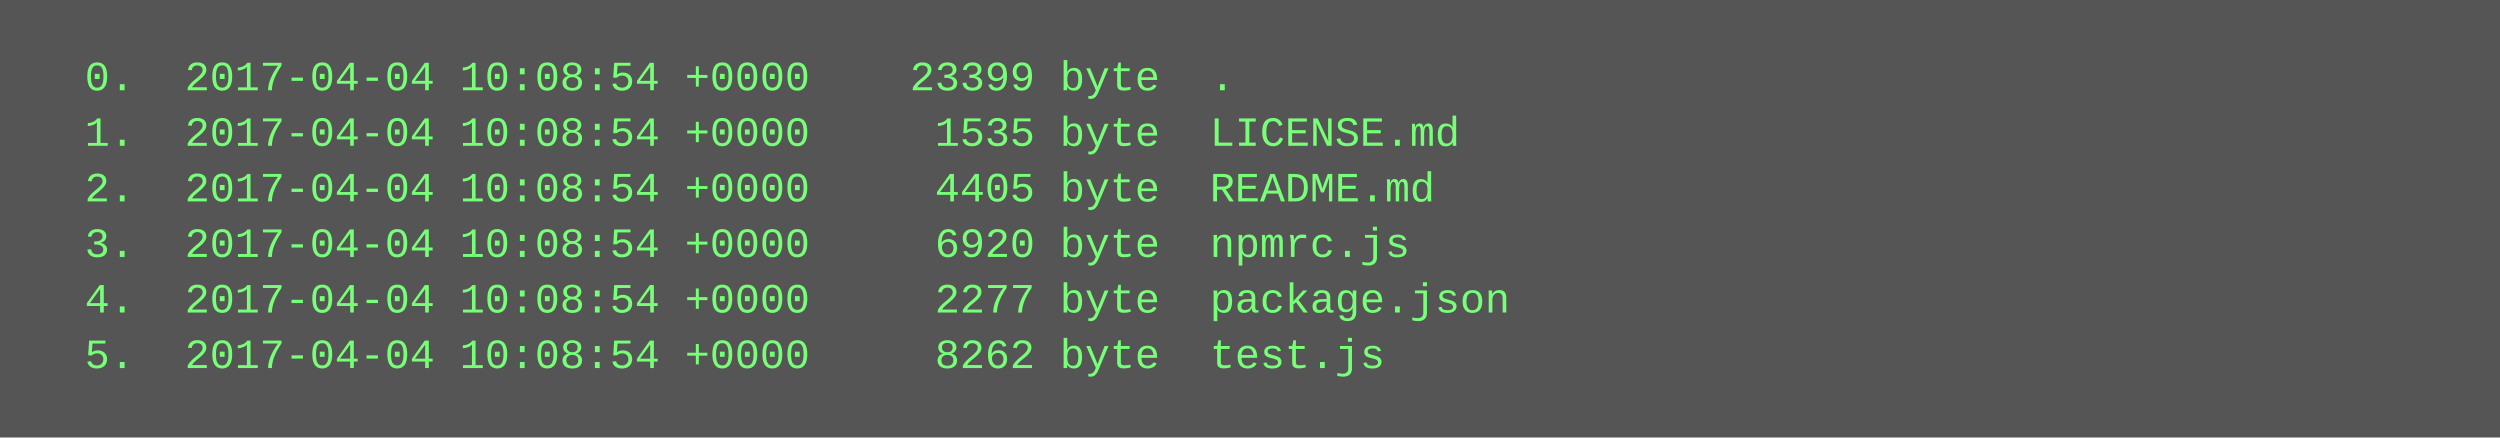
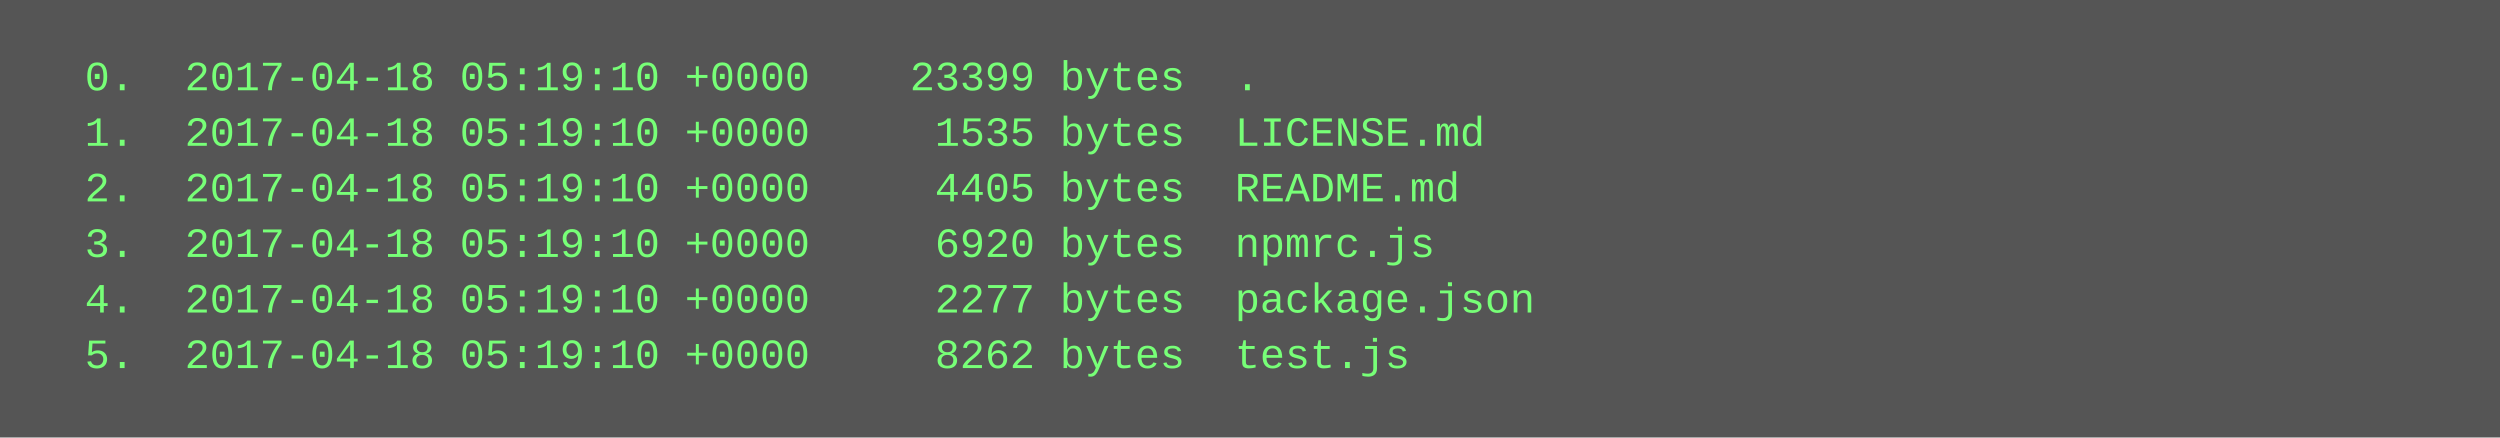
<svg xmlns="http://www.w3.org/2000/svg" height="126" width="720">
  <rect height="126" fill="#555" width="720" />
  <text fill="#7f7" font-family="Courier New" font-size="12" xml:space="preserve">
-     <tspan x="10" y="26">  0.  2017-04-04 10:08:54 +0000    23399 byte  .</tspan>
-     <tspan x="10" y="42">  1.  2017-04-04 10:08:54 +0000     1535 byte  LICENSE.md</tspan>
-     <tspan x="10" y="58">  2.  2017-04-04 10:08:54 +0000     4405 byte  README.md</tspan>
-     <tspan x="10" y="74">  3.  2017-04-04 10:08:54 +0000     6920 byte  npmrc.js</tspan>
-     <tspan x="10" y="90">  4.  2017-04-04 10:08:54 +0000     2277 byte  package.json</tspan>
-     <tspan x="10" y="106">  5.  2017-04-04 10:08:54 +0000     8262 byte  test.js</tspan>
+     <tspan x="10" y="26">  0.  2017-04-18 05:19:10 +0000    23399 bytes  .</tspan>
+     <tspan x="10" y="42">  1.  2017-04-18 05:19:10 +0000     1535 bytes  LICENSE.md</tspan>
+     <tspan x="10" y="58">  2.  2017-04-18 05:19:10 +0000     4405 bytes  README.md</tspan>
+     <tspan x="10" y="74">  3.  2017-04-18 05:19:10 +0000     6920 bytes  npmrc.js</tspan>
+     <tspan x="10" y="90">  4.  2017-04-18 05:19:10 +0000     2277 bytes  package.json</tspan>
+     <tspan x="10" y="106">  5.  2017-04-18 05:19:10 +0000     8262 bytes  test.js</tspan>
  </text>
</svg>
